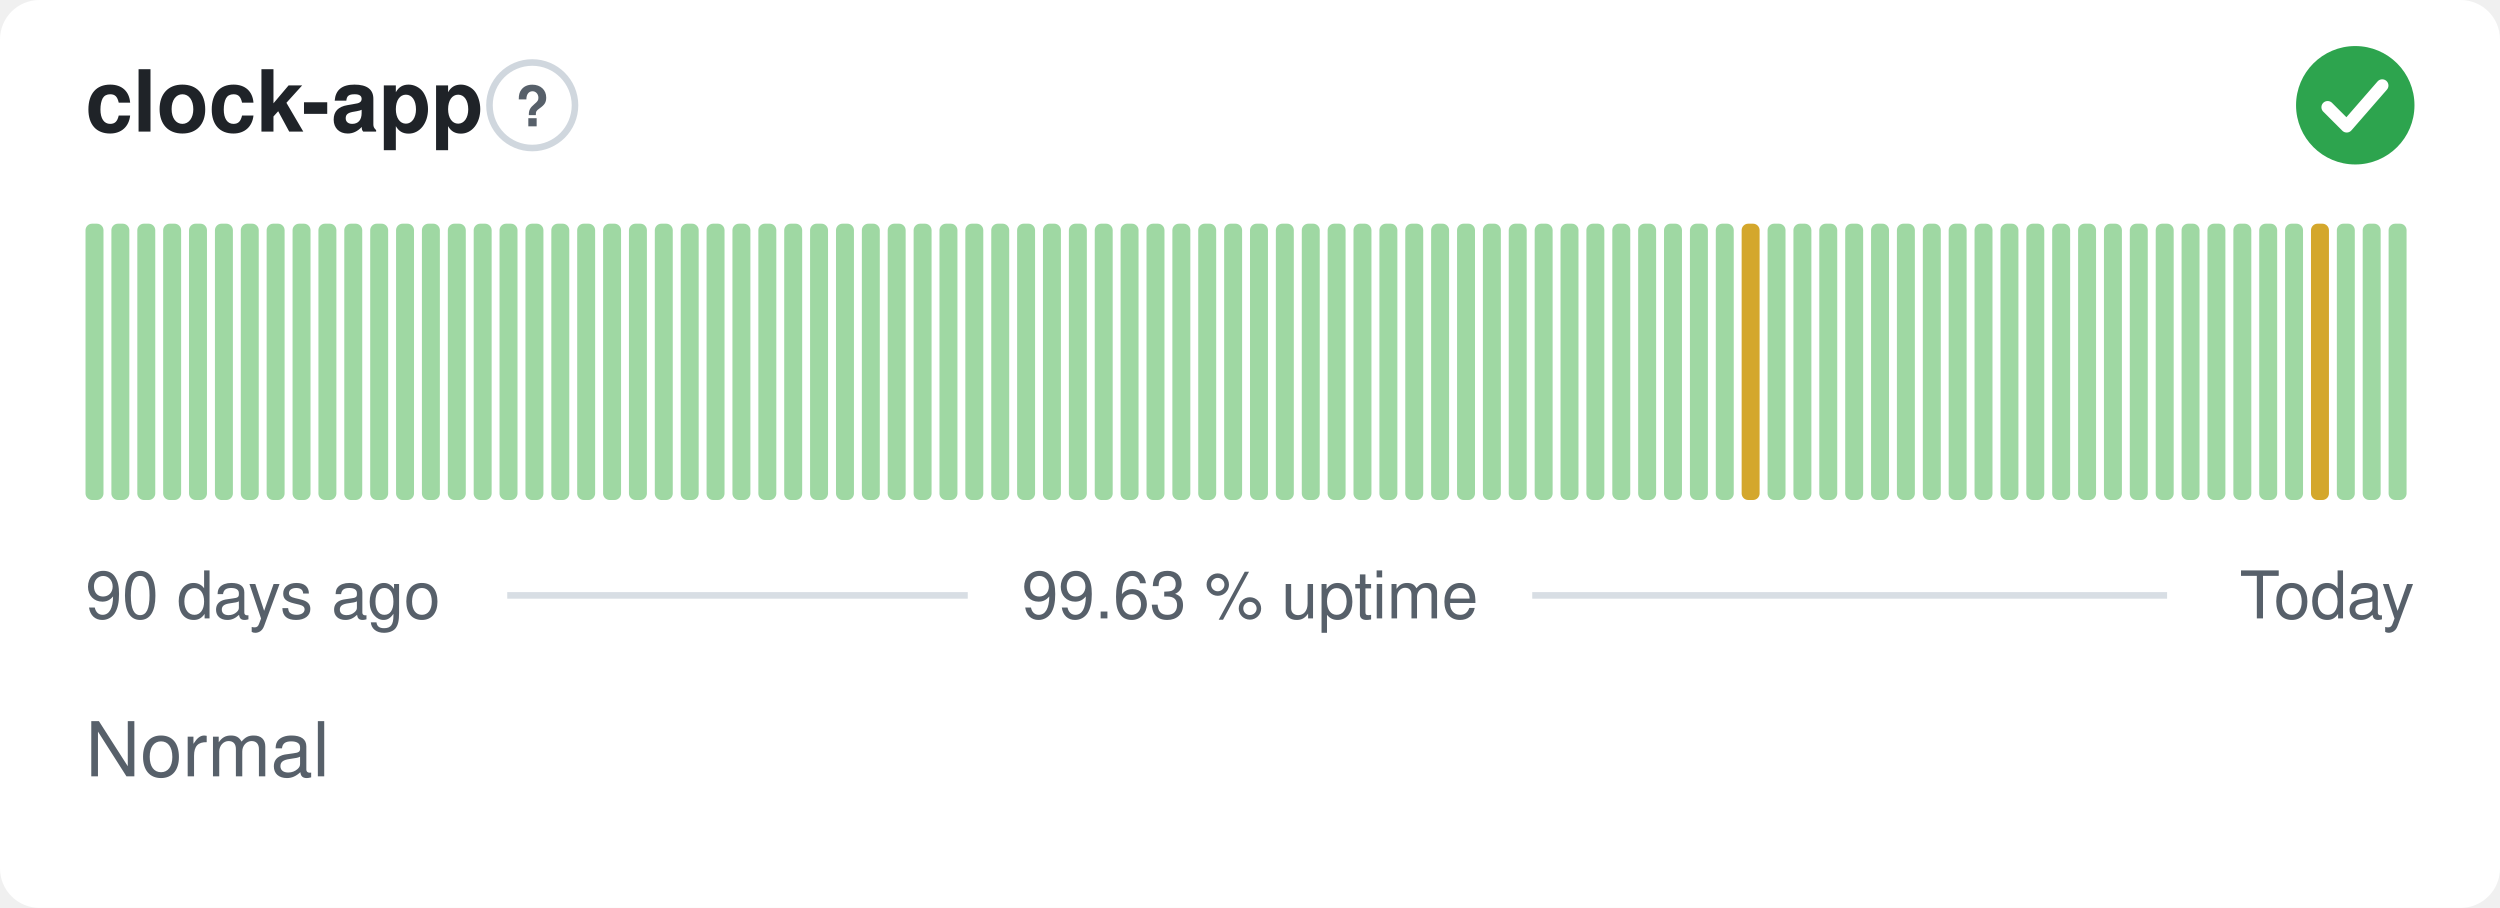
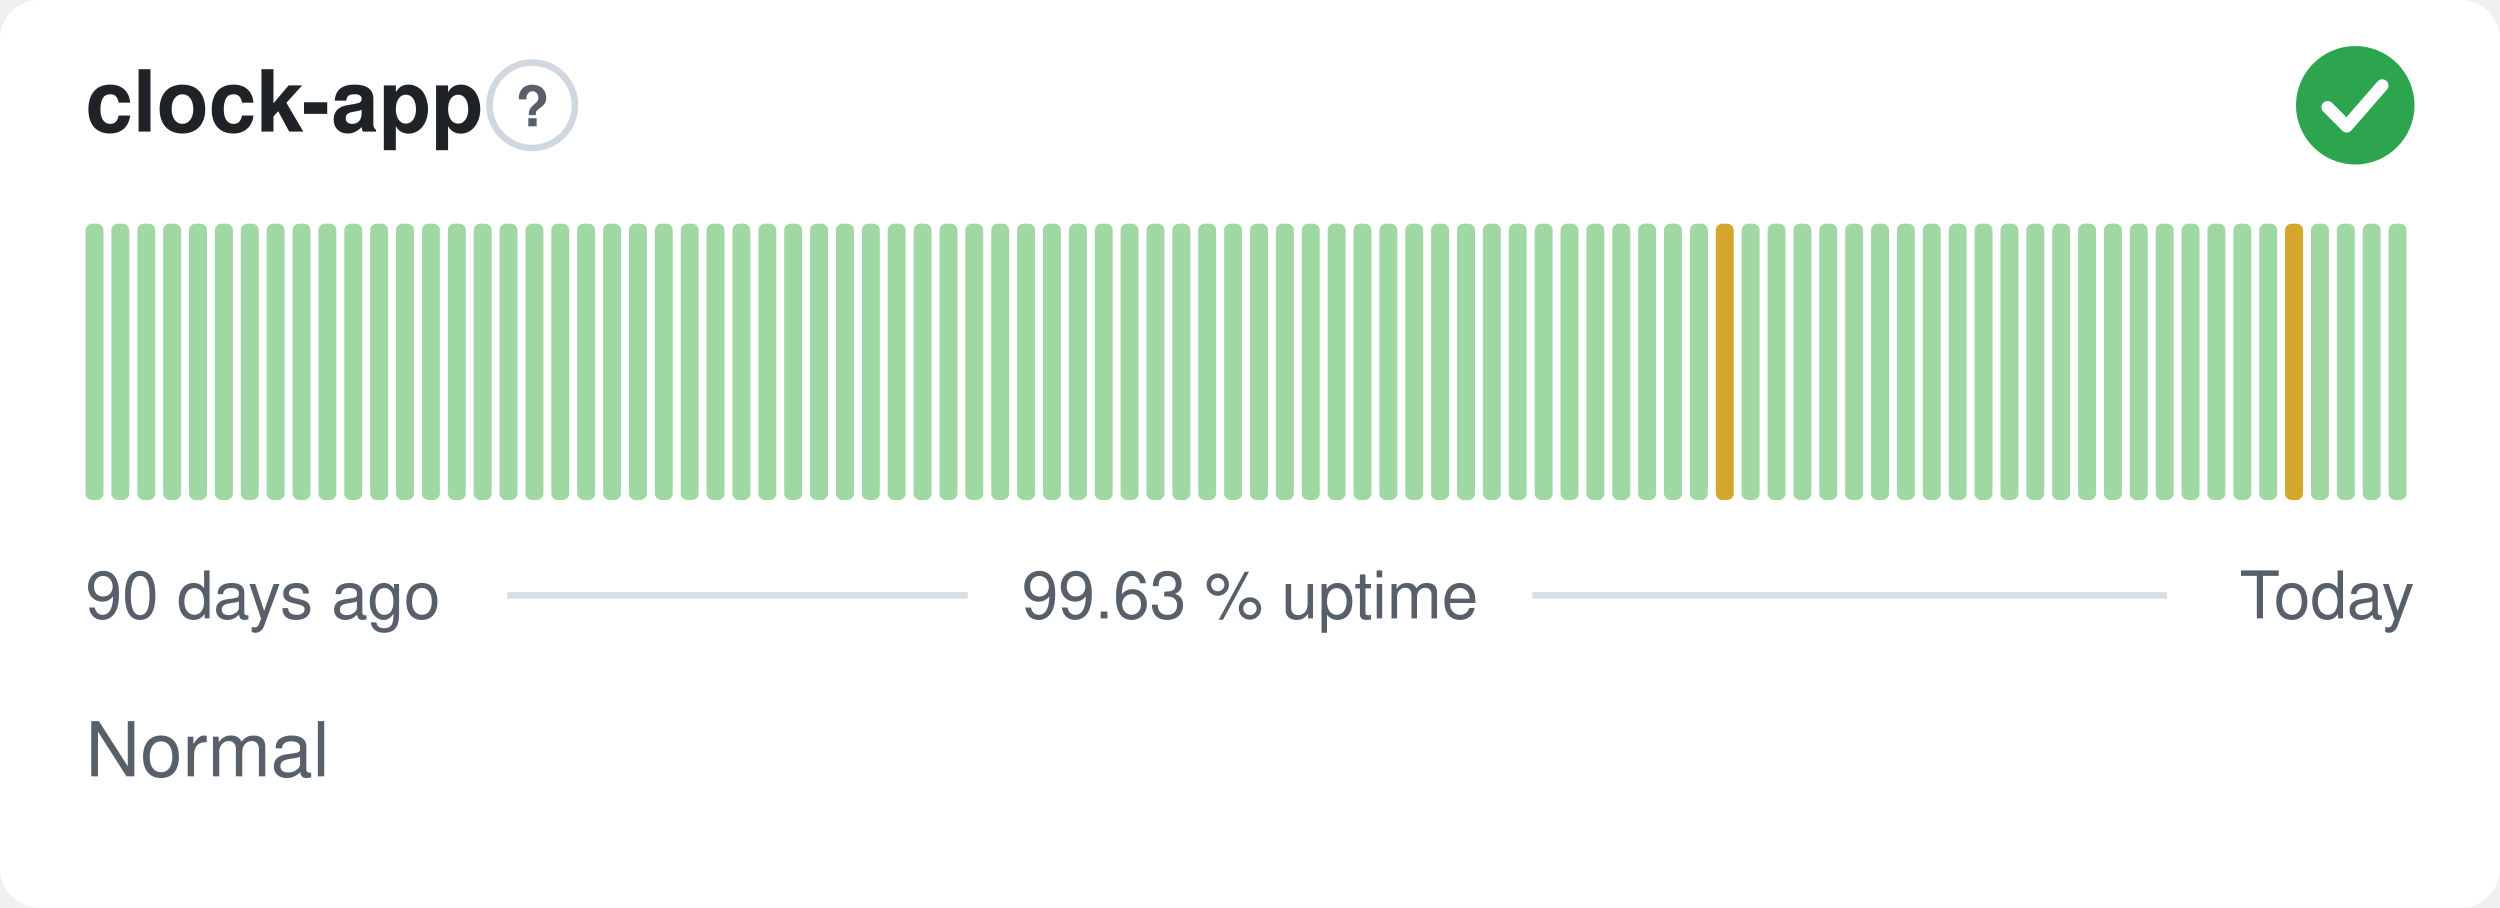
<svg xmlns="http://www.w3.org/2000/svg" width="380" height="138" viewBox="0 0 380 138" role="img" aria-label="clock-app: Normal, 99.63 % uptime over the last 90 days" font-family="-apple-system,BlinkMacSystemFont,'Segoe UI',Helvetica,Arial,sans-serif">
  <style>
    @media (prefers-color-scheme: dark) {
      .bg { fill: #0d1117 }
      .title { fill: #e6edf3 }
      .muted { fill: #8b949e }
      .hint { stroke: #30363d }
      .rule { stroke: #30363d }
      .nodata { fill: #21262d }
    }
  </style>
  <rect class="bg" width="380" height="138" rx="6" fill="#ffffff" />
  <text class="title" x="13" y="20" font-size="13" font-weight="600" fill="#1f2328">clock-app</text>
  <circle class="hint" cx="80.9" cy="16" r="6.5" fill="none" stroke="#d0d7de" stroke-width="1" />
  <text class="muted" x="80.9" y="19.2" text-anchor="middle" font-size="8.5" font-weight="700" fill="#57606a">?</text>
  <circle cx="358" cy="16" r="9" fill="#2da44e" />
  <path d="M353.80 16.30l2.90 2.90 5.40 -6.20" fill="none" stroke="#fff" stroke-width="1.89" stroke-linecap="round" stroke-linejoin="round" />
  <rect x="13.00" y="34.00" width="2.73" height="42.00" rx="1" fill="#9fd8a3" />
  <rect x="16.93" y="34.00" width="2.73" height="42.00" rx="1" fill="#9fd8a3" />
  <rect x="20.87" y="34.00" width="2.73" height="42.00" rx="1" fill="#9fd8a3" />
  <rect x="24.80" y="34.00" width="2.73" height="42.00" rx="1" fill="#9fd8a3" />
  <rect x="28.73" y="34.00" width="2.73" height="42.00" rx="1" fill="#9fd8a3" />
  <rect x="32.67" y="34.00" width="2.73" height="42.00" rx="1" fill="#9fd8a3" />
  <rect x="36.60" y="34.00" width="2.73" height="42.00" rx="1" fill="#9fd8a3" />
  <rect x="40.53" y="34.00" width="2.73" height="42.00" rx="1" fill="#9fd8a3" />
  <rect x="44.47" y="34.00" width="2.73" height="42.00" rx="1" fill="#9fd8a3" />
  <rect x="48.40" y="34.00" width="2.73" height="42.00" rx="1" fill="#9fd8a3" />
  <rect x="52.33" y="34.00" width="2.73" height="42.00" rx="1" fill="#9fd8a3" />
  <rect x="56.27" y="34.00" width="2.73" height="42.00" rx="1" fill="#9fd8a3" />
  <rect x="60.20" y="34.00" width="2.73" height="42.00" rx="1" fill="#9fd8a3" />
  <rect x="64.13" y="34.00" width="2.73" height="42.00" rx="1" fill="#9fd8a3" />
  <rect x="68.07" y="34.00" width="2.73" height="42.00" rx="1" fill="#9fd8a3" />
  <rect x="72.00" y="34.00" width="2.73" height="42.00" rx="1" fill="#9fd8a3" />
  <rect x="75.93" y="34.00" width="2.73" height="42.00" rx="1" fill="#9fd8a3" />
  <rect x="79.87" y="34.00" width="2.73" height="42.00" rx="1" fill="#9fd8a3" />
  <rect x="83.80" y="34.00" width="2.73" height="42.00" rx="1" fill="#9fd8a3" />
  <rect x="87.73" y="34.00" width="2.73" height="42.00" rx="1" fill="#9fd8a3" />
  <rect x="91.67" y="34.00" width="2.73" height="42.00" rx="1" fill="#9fd8a3" />
  <rect x="95.60" y="34.00" width="2.73" height="42.00" rx="1" fill="#9fd8a3" />
  <rect x="99.53" y="34.00" width="2.73" height="42.00" rx="1" fill="#9fd8a3" />
  <rect x="103.47" y="34.00" width="2.73" height="42.00" rx="1" fill="#9fd8a3" />
  <rect x="107.40" y="34.00" width="2.73" height="42.00" rx="1" fill="#9fd8a3" />
  <rect x="111.33" y="34.00" width="2.73" height="42.00" rx="1" fill="#9fd8a3" />
  <rect x="115.27" y="34.00" width="2.73" height="42.00" rx="1" fill="#9fd8a3" />
  <rect x="119.20" y="34.00" width="2.73" height="42.00" rx="1" fill="#9fd8a3" />
  <rect x="123.13" y="34.00" width="2.73" height="42.00" rx="1" fill="#9fd8a3" />
  <rect x="127.07" y="34.00" width="2.73" height="42.00" rx="1" fill="#9fd8a3" />
  <rect x="131.00" y="34.00" width="2.73" height="42.00" rx="1" fill="#9fd8a3" />
  <rect x="134.93" y="34.00" width="2.73" height="42.00" rx="1" fill="#9fd8a3" />
  <rect x="138.87" y="34.00" width="2.73" height="42.00" rx="1" fill="#9fd8a3" />
  <rect x="142.80" y="34.00" width="2.73" height="42.00" rx="1" fill="#9fd8a3" />
  <rect x="146.73" y="34.00" width="2.73" height="42.00" rx="1" fill="#9fd8a3" />
  <rect x="150.67" y="34.00" width="2.73" height="42.00" rx="1" fill="#9fd8a3" />
  <rect x="154.60" y="34.00" width="2.73" height="42.00" rx="1" fill="#9fd8a3" />
  <rect x="158.53" y="34.00" width="2.73" height="42.00" rx="1" fill="#9fd8a3" />
  <rect x="162.47" y="34.00" width="2.73" height="42.00" rx="1" fill="#9fd8a3" />
  <rect x="166.40" y="34.00" width="2.73" height="42.00" rx="1" fill="#9fd8a3" />
  <rect x="170.33" y="34.00" width="2.73" height="42.00" rx="1" fill="#9fd8a3" />
  <rect x="174.27" y="34.00" width="2.73" height="42.00" rx="1" fill="#9fd8a3" />
  <rect x="178.20" y="34.00" width="2.73" height="42.00" rx="1" fill="#9fd8a3" />
  <rect x="182.13" y="34.00" width="2.73" height="42.00" rx="1" fill="#9fd8a3" />
  <rect x="186.07" y="34.00" width="2.73" height="42.00" rx="1" fill="#9fd8a3" />
  <rect x="190.00" y="34.00" width="2.73" height="42.00" rx="1" fill="#9fd8a3" />
  <rect x="193.93" y="34.00" width="2.73" height="42.00" rx="1" fill="#9fd8a3" />
  <rect x="197.87" y="34.00" width="2.73" height="42.00" rx="1" fill="#9fd8a3" />
  <rect x="201.80" y="34.00" width="2.73" height="42.00" rx="1" fill="#9fd8a3" />
  <rect x="205.73" y="34.00" width="2.73" height="42.00" rx="1" fill="#9fd8a3" />
  <rect x="209.67" y="34.00" width="2.73" height="42.00" rx="1" fill="#9fd8a3" />
  <rect x="213.60" y="34.00" width="2.73" height="42.00" rx="1" fill="#9fd8a3" />
  <rect x="217.53" y="34.00" width="2.73" height="42.00" rx="1" fill="#9fd8a3" />
  <rect x="221.47" y="34.00" width="2.73" height="42.00" rx="1" fill="#9fd8a3" />
  <rect x="225.40" y="34.00" width="2.73" height="42.00" rx="1" fill="#9fd8a3" />
  <rect x="229.33" y="34.00" width="2.73" height="42.00" rx="1" fill="#9fd8a3" />
  <rect x="233.27" y="34.00" width="2.73" height="42.00" rx="1" fill="#9fd8a3" />
  <rect x="237.20" y="34.00" width="2.73" height="42.00" rx="1" fill="#9fd8a3" />
  <rect x="241.13" y="34.00" width="2.73" height="42.00" rx="1" fill="#9fd8a3" />
  <rect x="245.07" y="34.00" width="2.73" height="42.00" rx="1" fill="#9fd8a3" />
  <rect x="249.00" y="34.00" width="2.73" height="42.00" rx="1" fill="#9fd8a3" />
  <rect x="252.93" y="34.00" width="2.73" height="42.00" rx="1" fill="#9fd8a3" />
  <rect x="256.87" y="34.00" width="2.73" height="42.00" rx="1" fill="#9fd8a3" />
-   <rect x="260.80" y="34.00" width="2.73" height="42.00" rx="1" fill="#9fd8a3" />
-   <rect x="264.73" y="34.00" width="2.73" height="42.00" rx="1" fill="#d4a72c" />
+   <rect x="260.80" y="34.00" width="2.73" height="42.00" rx="1" fill="#d4a72c" />
+   <rect x="264.73" y="34.00" width="2.73" height="42.00" rx="1" fill="#9fd8a3" />
  <rect x="268.67" y="34.00" width="2.73" height="42.00" rx="1" fill="#9fd8a3" />
  <rect x="272.60" y="34.00" width="2.73" height="42.00" rx="1" fill="#9fd8a3" />
  <rect x="276.53" y="34.00" width="2.73" height="42.00" rx="1" fill="#9fd8a3" />
  <rect x="280.47" y="34.00" width="2.73" height="42.00" rx="1" fill="#9fd8a3" />
  <rect x="284.40" y="34.00" width="2.73" height="42.00" rx="1" fill="#9fd8a3" />
  <rect x="288.33" y="34.00" width="2.73" height="42.00" rx="1" fill="#9fd8a3" />
  <rect x="292.27" y="34.00" width="2.73" height="42.00" rx="1" fill="#9fd8a3" />
  <rect x="296.20" y="34.00" width="2.73" height="42.00" rx="1" fill="#9fd8a3" />
  <rect x="300.13" y="34.00" width="2.73" height="42.00" rx="1" fill="#9fd8a3" />
  <rect x="304.07" y="34.00" width="2.73" height="42.00" rx="1" fill="#9fd8a3" />
  <rect x="308.00" y="34.00" width="2.73" height="42.00" rx="1" fill="#9fd8a3" />
  <rect x="311.93" y="34.00" width="2.73" height="42.00" rx="1" fill="#9fd8a3" />
  <rect x="315.87" y="34.00" width="2.73" height="42.00" rx="1" fill="#9fd8a3" />
  <rect x="319.80" y="34.00" width="2.73" height="42.00" rx="1" fill="#9fd8a3" />
  <rect x="323.73" y="34.00" width="2.73" height="42.00" rx="1" fill="#9fd8a3" />
  <rect x="327.67" y="34.00" width="2.73" height="42.00" rx="1" fill="#9fd8a3" />
  <rect x="331.60" y="34.00" width="2.73" height="42.00" rx="1" fill="#9fd8a3" />
  <rect x="335.53" y="34.00" width="2.73" height="42.00" rx="1" fill="#9fd8a3" />
  <rect x="339.47" y="34.00" width="2.73" height="42.00" rx="1" fill="#9fd8a3" />
  <rect x="343.40" y="34.00" width="2.73" height="42.00" rx="1" fill="#9fd8a3" />
-   <rect x="347.33" y="34.00" width="2.73" height="42.00" rx="1" fill="#9fd8a3" />
-   <rect x="351.27" y="34.00" width="2.73" height="42.00" rx="1" fill="#d4a72c" />
+   <rect x="347.33" y="34.00" width="2.73" height="42.00" rx="1" fill="#d4a72c" />
+   <rect x="351.27" y="34.00" width="2.73" height="42.00" rx="1" fill="#9fd8a3" />
  <rect x="355.20" y="34.00" width="2.73" height="42.00" rx="1" fill="#9fd8a3" />
  <rect x="359.13" y="34.00" width="2.73" height="42.00" rx="1" fill="#9fd8a3" />
  <rect x="363.07" y="34.00" width="2.73" height="42.00" rx="1" fill="#9fd8a3" />
  <text class="muted" x="13" y="94" font-size="10" fill="#57606a">90 days ago</text>
  <text class="muted" x="190" y="94" text-anchor="middle" font-size="10" fill="#57606a">99.63 % uptime</text>
  <text class="muted" x="367" y="94" text-anchor="end" font-size="10" fill="#57606a">Today</text>
  <line class="rule" x1="77.1" y1="90.5" x2="147.1" y2="90.5" stroke="#d8dee4" stroke-width="1" />
  <line class="rule" x1="232.9" y1="90.5" x2="329.4" y2="90.5" stroke="#d8dee4" stroke-width="1" />
  <text class="muted" x="13" y="118" font-size="11.5" fill="#57606a">Normal</text>
</svg>
